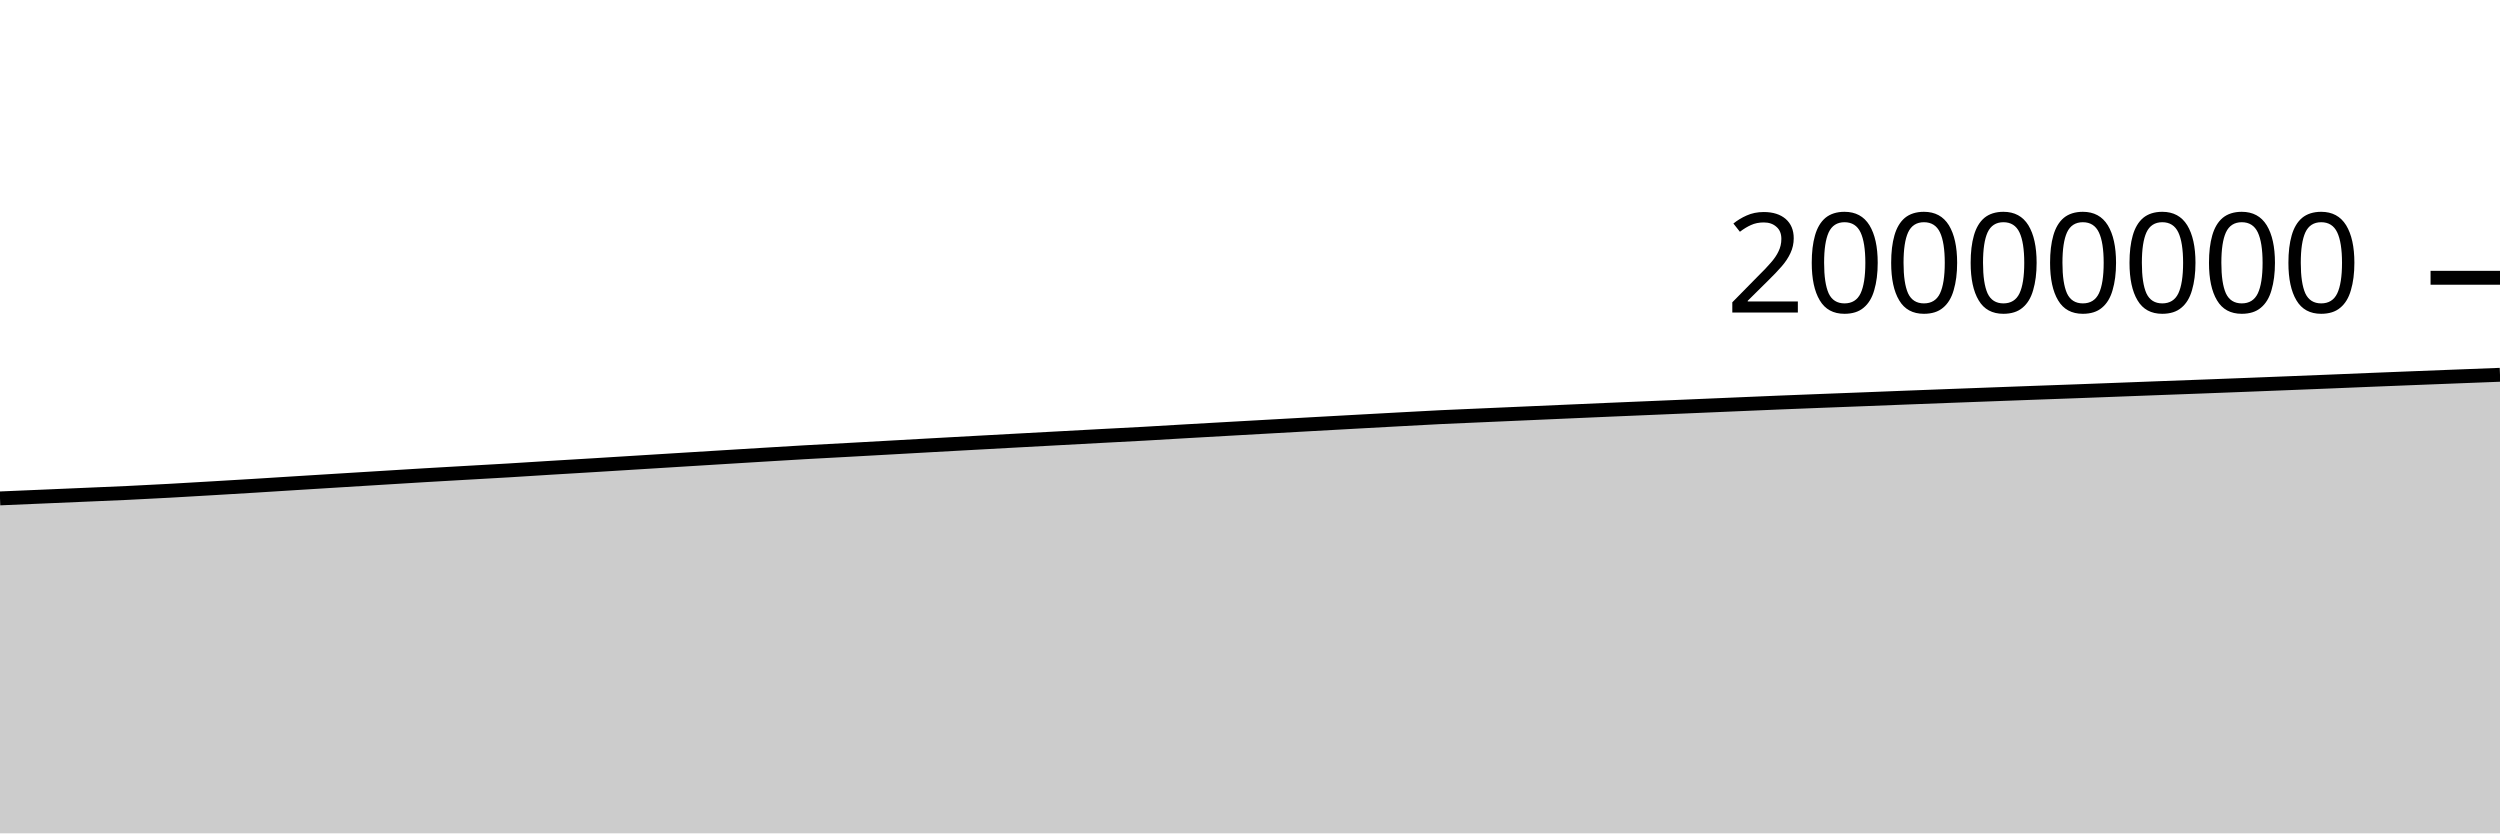
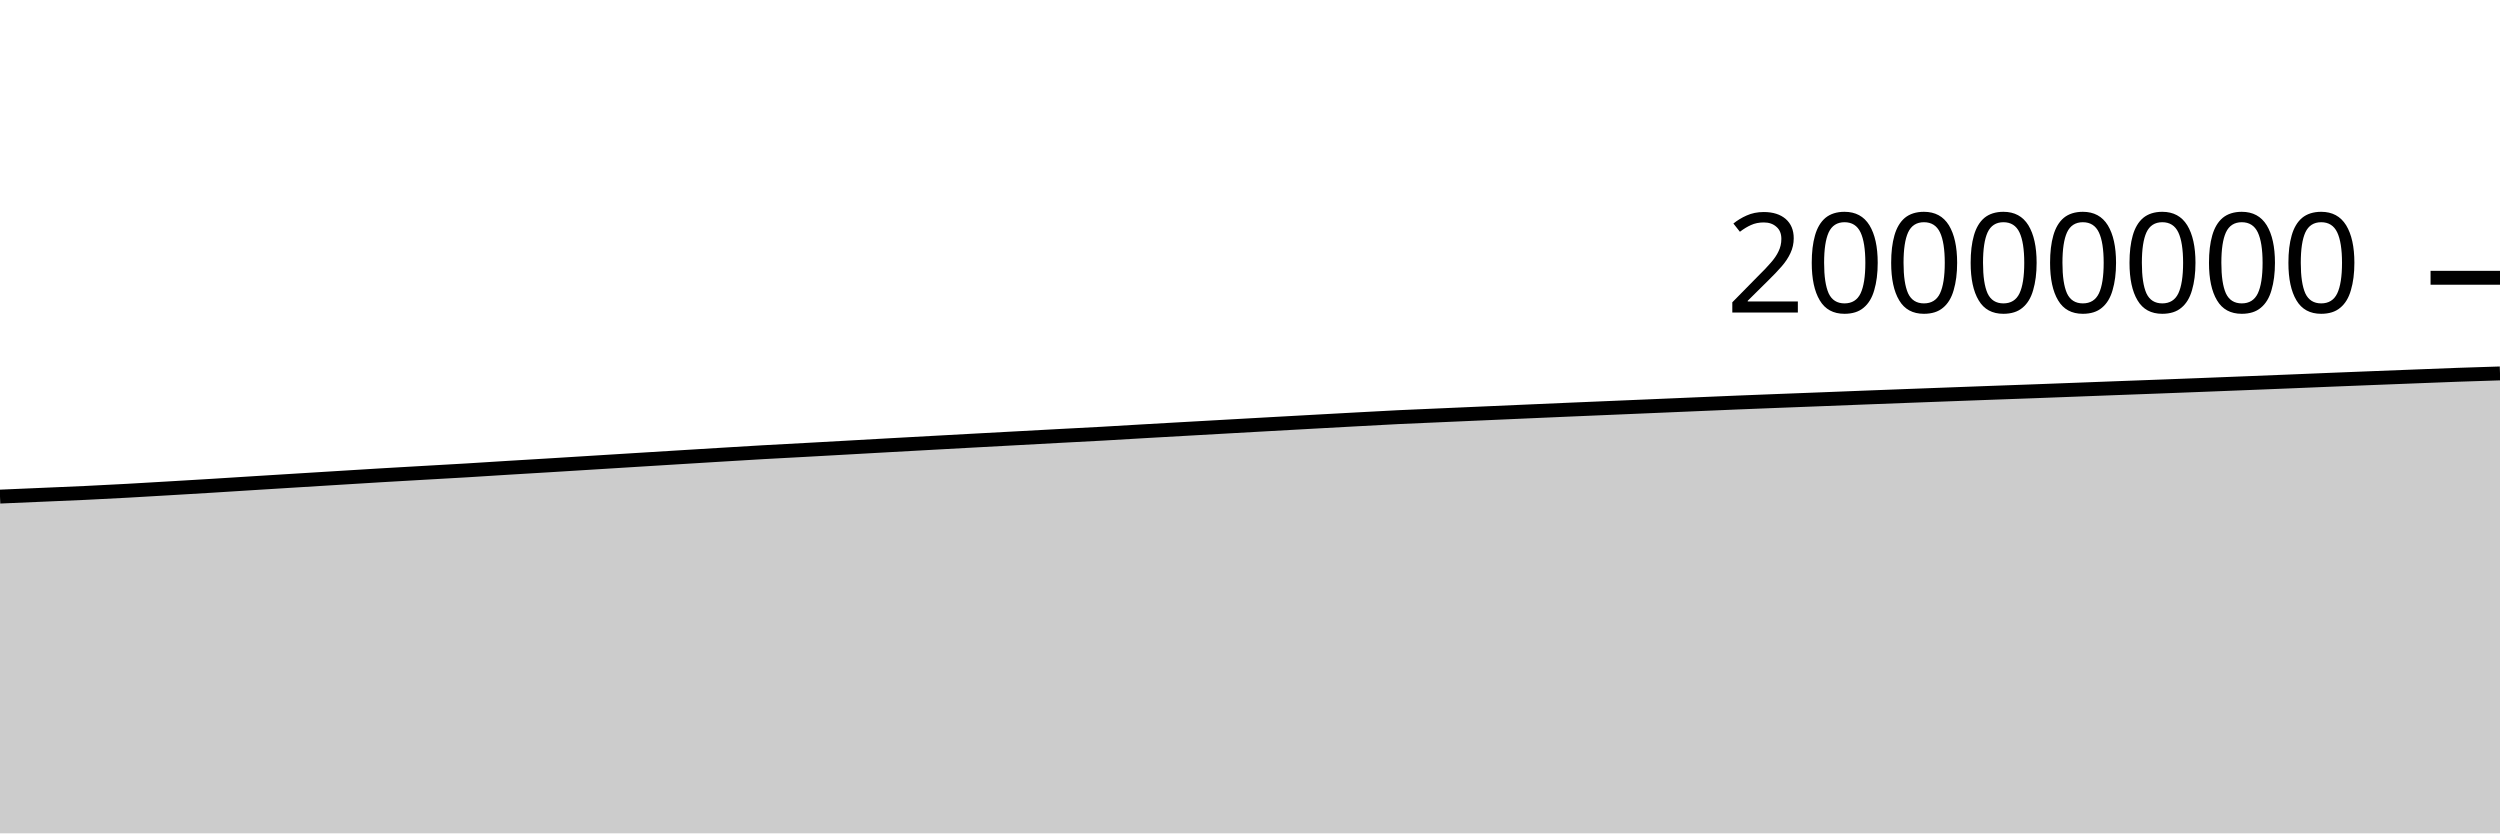
<svg xmlns="http://www.w3.org/2000/svg" viewBox="0 0 180 60">
  <g transform="translate(0,20)">
-     <path class="area" fill="rgba(0, 0, 0, 0.2)" d="M0,15.885C1.017,15.842,2.034,15.798,3.051,15.755C4.068,15.711,5.085,15.668,6.102,15.624C7.119,15.58,8.136,15.54,9.153,15.492C10.169,15.444,11.186,15.391,12.203,15.335C13.22,15.28,14.237,15.218,15.254,15.158C16.271,15.099,17.288,15.038,18.305,14.976C19.322,14.913,20.339,14.847,21.356,14.784C22.373,14.72,23.39,14.658,24.407,14.595C25.424,14.532,26.441,14.469,27.458,14.407C28.475,14.344,29.492,14.281,30.508,14.22C31.525,14.16,32.542,14.102,33.559,14.044C34.576,13.985,35.593,13.931,36.61,13.87C37.627,13.81,38.644,13.742,39.661,13.679C40.678,13.617,41.695,13.558,42.712,13.496C43.729,13.434,44.746,13.37,45.763,13.307C46.78,13.244,47.797,13.181,48.814,13.118C49.831,13.056,50.847,12.993,51.864,12.93C52.881,12.868,53.898,12.805,54.915,12.743C55.932,12.681,56.949,12.618,57.966,12.56C58.983,12.502,60,12.451,61.017,12.395C62.034,12.34,63.051,12.282,64.068,12.225C65.085,12.168,66.102,12.111,67.119,12.054C68.136,11.997,69.153,11.942,70.169,11.886C71.186,11.83,72.203,11.774,73.22,11.719C74.237,11.663,75.254,11.609,76.271,11.554C77.288,11.499,78.305,11.444,79.322,11.389C80.339,11.335,81.356,11.284,82.373,11.228C83.39,11.171,84.407,11.108,85.424,11.049C86.441,10.99,87.458,10.934,88.475,10.876C89.492,10.819,90.508,10.761,91.525,10.704C92.542,10.647,93.559,10.589,94.576,10.533C95.593,10.476,96.61,10.42,97.627,10.364C98.644,10.308,99.661,10.252,100.678,10.197C101.695,10.142,102.712,10.084,103.729,10.034C104.746,9.985,105.763,9.945,106.78,9.9C107.797,9.856,108.814,9.811,109.831,9.766C110.847,9.721,111.864,9.677,112.881,9.632C113.898,9.588,114.915,9.543,115.932,9.499C116.949,9.455,117.966,9.413,118.983,9.37C120,9.327,121.017,9.284,122.034,9.241C123.051,9.198,124.068,9.154,125.085,9.111C126.102,9.068,127.119,9.024,128.136,8.982C129.153,8.941,130.169,8.902,131.186,8.862C132.203,8.823,133.22,8.784,134.237,8.745C135.254,8.705,136.271,8.665,137.288,8.625C138.305,8.586,139.322,8.547,140.339,8.509C141.356,8.47,142.373,8.433,143.39,8.395C144.407,8.357,145.424,8.319,146.441,8.282C147.458,8.245,148.475,8.21,149.492,8.172C150.508,8.135,151.525,8.095,152.542,8.057C153.559,8.018,154.576,7.979,155.593,7.941C156.61,7.903,157.627,7.866,158.644,7.828C159.661,7.789,160.678,7.75,161.695,7.711C162.712,7.671,163.729,7.631,164.746,7.591C165.763,7.551,166.78,7.511,167.797,7.469C168.814,7.428,169.831,7.384,170.847,7.343C171.864,7.302,172.881,7.262,173.898,7.222C174.915,7.183,175.932,7.143,176.949,7.103C177.966,7.064,178.983,7.025,180,6.985L180,40C178.983,40,177.966,40,176.949,40C175.932,40,174.915,40,173.898,40C172.881,40,171.864,40,170.847,40C169.831,40,168.814,40,167.797,40C166.78,40,165.763,40,164.746,40C163.729,40,162.712,40,161.695,40C160.678,40,159.661,40,158.644,40C157.627,40,156.61,40,155.593,40C154.576,40,153.559,40,152.542,40C151.525,40,150.508,40,149.492,40C148.475,40,147.458,40,146.441,40C145.424,40,144.407,40,143.39,40C142.373,40,141.356,40,140.339,40C139.322,40,138.305,40,137.288,40C136.271,40,135.254,40,134.237,40C133.22,40,132.203,40,131.186,40C130.169,40,129.153,40,128.136,40C127.119,40,126.102,40,125.085,40C124.068,40,123.051,40,122.034,40C121.017,40,120,40,118.983,40C117.966,40,116.949,40,115.932,40C114.915,40,113.898,40,112.881,40C111.864,40,110.847,40,109.831,40C108.814,40,107.797,40,106.78,40C105.763,40,104.746,40,103.729,40C102.712,40,101.695,40,100.678,40C99.661,40,98.644,40,97.627,40C96.61,40,95.593,40,94.576,40C93.559,40,92.542,40,91.525,40C90.508,40,89.492,40,88.475,40C87.458,40,86.441,40,85.424,40C84.407,40,83.39,40,82.373,40C81.356,40,80.339,40,79.322,40C78.305,40,77.288,40,76.271,40C75.254,40,74.237,40,73.22,40C72.203,40,71.186,40,70.169,40C69.153,40,68.136,40,67.119,40C66.102,40,65.085,40,64.068,40C63.051,40,62.034,40,61.017,40C60,40,58.983,40,57.966,40C56.949,40,55.932,40,54.915,40C53.898,40,52.881,40,51.864,40C50.847,40,49.831,40,48.814,40C47.797,40,46.78,40,45.763,40C44.746,40,43.729,40,42.712,40C41.695,40,40.678,40,39.661,40C38.644,40,37.627,40,36.61,40C35.593,40,34.576,40,33.559,40C32.542,40,31.525,40,30.508,40C29.492,40,28.475,40,27.458,40C26.441,40,25.424,40,24.407,40C23.39,40,22.373,40,21.356,40C20.339,40,19.322,40,18.305,40C17.288,40,16.271,40,15.254,40C14.237,40,13.22,40,12.203,40C11.186,40,10.169,40,9.153,40C8.136,40,7.119,40,6.102,40C5.085,40,4.068,40,3.051,40C2.034,40,1.017,40,0,40Z" />
-     <path class="line" stroke="black" fill="none" d="M0,15.885C1.017,15.842,2.034,15.798,3.051,15.755C4.068,15.711,5.085,15.668,6.102,15.624C7.119,15.58,8.136,15.54,9.153,15.492C10.169,15.444,11.186,15.391,12.203,15.335C13.22,15.28,14.237,15.218,15.254,15.158C16.271,15.099,17.288,15.038,18.305,14.976C19.322,14.913,20.339,14.847,21.356,14.784C22.373,14.72,23.39,14.658,24.407,14.595C25.424,14.532,26.441,14.469,27.458,14.407C28.475,14.344,29.492,14.281,30.508,14.22C31.525,14.16,32.542,14.102,33.559,14.044C34.576,13.985,35.593,13.931,36.61,13.87C37.627,13.81,38.644,13.742,39.661,13.679C40.678,13.617,41.695,13.558,42.712,13.496C43.729,13.434,44.746,13.37,45.763,13.307C46.78,13.244,47.797,13.181,48.814,13.118C49.831,13.056,50.847,12.993,51.864,12.93C52.881,12.868,53.898,12.805,54.915,12.743C55.932,12.681,56.949,12.618,57.966,12.56C58.983,12.502,60,12.451,61.017,12.395C62.034,12.34,63.051,12.282,64.068,12.225C65.085,12.168,66.102,12.111,67.119,12.054C68.136,11.997,69.153,11.942,70.169,11.886C71.186,11.83,72.203,11.774,73.22,11.719C74.237,11.663,75.254,11.609,76.271,11.554C77.288,11.499,78.305,11.444,79.322,11.389C80.339,11.335,81.356,11.284,82.373,11.228C83.39,11.171,84.407,11.108,85.424,11.049C86.441,10.99,87.458,10.934,88.475,10.876C89.492,10.819,90.508,10.761,91.525,10.704C92.542,10.647,93.559,10.589,94.576,10.533C95.593,10.476,96.61,10.42,97.627,10.364C98.644,10.308,99.661,10.252,100.678,10.197C101.695,10.142,102.712,10.084,103.729,10.034C104.746,9.985,105.763,9.945,106.78,9.9C107.797,9.856,108.814,9.811,109.831,9.766C110.847,9.721,111.864,9.677,112.881,9.632C113.898,9.588,114.915,9.543,115.932,9.499C116.949,9.455,117.966,9.413,118.983,9.37C120,9.327,121.017,9.284,122.034,9.241C123.051,9.198,124.068,9.154,125.085,9.111C126.102,9.068,127.119,9.024,128.136,8.982C129.153,8.941,130.169,8.902,131.186,8.862C132.203,8.823,133.22,8.784,134.237,8.745C135.254,8.705,136.271,8.665,137.288,8.625C138.305,8.586,139.322,8.547,140.339,8.509C141.356,8.47,142.373,8.433,143.39,8.395C144.407,8.357,145.424,8.319,146.441,8.282C147.458,8.245,148.475,8.21,149.492,8.172C150.508,8.135,151.525,8.095,152.542,8.057C153.559,8.018,154.576,7.979,155.593,7.941C156.61,7.903,157.627,7.866,158.644,7.828C159.661,7.789,160.678,7.75,161.695,7.711C162.712,7.671,163.729,7.631,164.746,7.591C165.763,7.551,166.78,7.511,167.797,7.469C168.814,7.428,169.831,7.384,170.847,7.343C171.864,7.302,172.881,7.262,173.898,7.222C174.915,7.183,175.932,7.143,176.949,7.103C177.966,7.064,178.983,7.025,180,6.985" />
+     <path class="area" fill="rgba(0, 0, 0, 0.2)" d="M0,15.755C1.017,15.711,2.034,15.668,3.051,15.624C4.068,15.58,5.085,15.54,6.102,15.492C7.119,15.444,8.136,15.391,9.153,15.335C10.169,15.28,11.186,15.218,12.203,15.158C13.22,15.099,14.237,15.038,15.254,14.976C16.271,14.913,17.288,14.847,18.305,14.784C19.322,14.72,20.339,14.658,21.356,14.595C22.373,14.532,23.39,14.469,24.407,14.407C25.424,14.344,26.441,14.281,27.458,14.22C28.475,14.16,29.492,14.102,30.508,14.044C31.525,13.985,32.542,13.931,33.559,13.87C34.576,13.81,35.593,13.742,36.61,13.679C37.627,13.617,38.644,13.558,39.661,13.496C40.678,13.434,41.695,13.37,42.712,13.307C43.729,13.244,44.746,13.181,45.763,13.118C46.78,13.056,47.797,12.993,48.814,12.93C49.831,12.868,50.847,12.805,51.864,12.743C52.881,12.681,53.898,12.618,54.915,12.56C55.932,12.502,56.949,12.451,57.966,12.395C58.983,12.34,60,12.282,61.017,12.225C62.034,12.168,63.051,12.111,64.068,12.054C65.085,11.997,66.102,11.942,67.119,11.886C68.136,11.83,69.153,11.774,70.169,11.719C71.186,11.663,72.203,11.609,73.22,11.554C74.237,11.499,75.254,11.444,76.271,11.389C77.288,11.335,78.305,11.284,79.322,11.228C80.339,11.171,81.356,11.108,82.373,11.049C83.39,10.99,84.407,10.934,85.424,10.876C86.441,10.819,87.458,10.761,88.475,10.704C89.492,10.647,90.508,10.589,91.525,10.533C92.542,10.476,93.559,10.42,94.576,10.364C95.593,10.308,96.61,10.252,97.627,10.197C98.644,10.142,99.661,10.084,100.678,10.034C101.695,9.985,102.712,9.945,103.729,9.9C104.746,9.856,105.763,9.811,106.78,9.766C107.797,9.721,108.814,9.677,109.831,9.632C110.847,9.588,111.864,9.543,112.881,9.499C113.898,9.455,114.915,9.413,115.932,9.37C116.949,9.327,117.966,9.284,118.983,9.241C120,9.198,121.017,9.154,122.034,9.111C123.051,9.068,124.068,9.024,125.085,8.982C126.102,8.941,127.119,8.902,128.136,8.862C129.153,8.823,130.169,8.784,131.186,8.745C132.203,8.705,133.22,8.665,134.237,8.625C135.254,8.586,136.271,8.547,137.288,8.509C138.305,8.47,139.322,8.433,140.339,8.395C141.356,8.357,142.373,8.319,143.39,8.282C144.407,8.245,145.424,8.21,146.441,8.172C147.458,8.135,148.475,8.095,149.492,8.057C150.508,8.018,151.525,7.979,152.542,7.941C153.559,7.903,154.576,7.866,155.593,7.828C156.61,7.789,157.627,7.75,158.644,7.711C159.661,7.671,160.678,7.631,161.695,7.591C162.712,7.551,163.729,7.511,164.746,7.469C165.763,7.428,166.78,7.384,167.797,7.343C168.814,7.302,169.831,7.262,170.847,7.222C171.864,7.183,172.881,7.143,173.898,7.103C174.915,7.064,175.932,7.022,176.949,6.985C177.966,6.949,178.983,6.918,180,6.886L180,40C178.983,40,177.966,40,176.949,40C175.932,40,174.915,40,173.898,40C172.881,40,171.864,40,170.847,40C169.831,40,168.814,40,167.797,40C166.78,40,165.763,40,164.746,40C163.729,40,162.712,40,161.695,40C160.678,40,159.661,40,158.644,40C157.627,40,156.61,40,155.593,40C154.576,40,153.559,40,152.542,40C151.525,40,150.508,40,149.492,40C148.475,40,147.458,40,146.441,40C145.424,40,144.407,40,143.39,40C142.373,40,141.356,40,140.339,40C139.322,40,138.305,40,137.288,40C136.271,40,135.254,40,134.237,40C133.22,40,132.203,40,131.186,40C130.169,40,129.153,40,128.136,40C127.119,40,126.102,40,125.085,40C124.068,40,123.051,40,122.034,40C121.017,40,120,40,118.983,40C117.966,40,116.949,40,115.932,40C114.915,40,113.898,40,112.881,40C111.864,40,110.847,40,109.831,40C108.814,40,107.797,40,106.78,40C105.763,40,104.746,40,103.729,40C102.712,40,101.695,40,100.678,40C99.661,40,98.644,40,97.627,40C96.61,40,95.593,40,94.576,40C93.559,40,92.542,40,91.525,40C90.508,40,89.492,40,88.475,40C87.458,40,86.441,40,85.424,40C84.407,40,83.39,40,82.373,40C81.356,40,80.339,40,79.322,40C78.305,40,77.288,40,76.271,40C75.254,40,74.237,40,73.22,40C72.203,40,71.186,40,70.169,40C69.153,40,68.136,40,67.119,40C66.102,40,65.085,40,64.068,40C63.051,40,62.034,40,61.017,40C60,40,58.983,40,57.966,40C56.949,40,55.932,40,54.915,40C53.898,40,52.881,40,51.864,40C50.847,40,49.831,40,48.814,40C47.797,40,46.78,40,45.763,40C44.746,40,43.729,40,42.712,40C41.695,40,40.678,40,39.661,40C38.644,40,37.627,40,36.61,40C35.593,40,34.576,40,33.559,40C32.542,40,31.525,40,30.508,40C29.492,40,28.475,40,27.458,40C26.441,40,25.424,40,24.407,40C23.39,40,22.373,40,21.356,40C20.339,40,19.322,40,18.305,40C17.288,40,16.271,40,15.254,40C14.237,40,13.22,40,12.203,40C11.186,40,10.169,40,9.153,40C8.136,40,7.119,40,6.102,40C5.085,40,4.068,40,3.051,40C2.034,40,1.017,40,0,40Z" />
+     <path class="line" stroke="black" fill="none" d="M0,15.755C1.017,15.711,2.034,15.668,3.051,15.624C4.068,15.58,5.085,15.54,6.102,15.492C7.119,15.444,8.136,15.391,9.153,15.335C10.169,15.28,11.186,15.218,12.203,15.158C13.22,15.099,14.237,15.038,15.254,14.976C16.271,14.913,17.288,14.847,18.305,14.784C19.322,14.72,20.339,14.658,21.356,14.595C22.373,14.532,23.39,14.469,24.407,14.407C25.424,14.344,26.441,14.281,27.458,14.22C28.475,14.16,29.492,14.102,30.508,14.044C31.525,13.985,32.542,13.931,33.559,13.87C34.576,13.81,35.593,13.742,36.61,13.679C37.627,13.617,38.644,13.558,39.661,13.496C40.678,13.434,41.695,13.37,42.712,13.307C43.729,13.244,44.746,13.181,45.763,13.118C46.78,13.056,47.797,12.993,48.814,12.93C49.831,12.868,50.847,12.805,51.864,12.743C52.881,12.681,53.898,12.618,54.915,12.56C55.932,12.502,56.949,12.451,57.966,12.395C58.983,12.34,60,12.282,61.017,12.225C62.034,12.168,63.051,12.111,64.068,12.054C65.085,11.997,66.102,11.942,67.119,11.886C68.136,11.83,69.153,11.774,70.169,11.719C71.186,11.663,72.203,11.609,73.22,11.554C74.237,11.499,75.254,11.444,76.271,11.389C77.288,11.335,78.305,11.284,79.322,11.228C80.339,11.171,81.356,11.108,82.373,11.049C83.39,10.99,84.407,10.934,85.424,10.876C86.441,10.819,87.458,10.761,88.475,10.704C89.492,10.647,90.508,10.589,91.525,10.533C92.542,10.476,93.559,10.42,94.576,10.364C95.593,10.308,96.61,10.252,97.627,10.197C98.644,10.142,99.661,10.084,100.678,10.034C101.695,9.985,102.712,9.945,103.729,9.9C104.746,9.856,105.763,9.811,106.78,9.766C107.797,9.721,108.814,9.677,109.831,9.632C110.847,9.588,111.864,9.543,112.881,9.499C113.898,9.455,114.915,9.413,115.932,9.37C116.949,9.327,117.966,9.284,118.983,9.241C120,9.198,121.017,9.154,122.034,9.111C123.051,9.068,124.068,9.024,125.085,8.982C126.102,8.941,127.119,8.902,128.136,8.862C129.153,8.823,130.169,8.784,131.186,8.745C132.203,8.705,133.22,8.665,134.237,8.625C135.254,8.586,136.271,8.547,137.288,8.509C138.305,8.47,139.322,8.433,140.339,8.395C141.356,8.357,142.373,8.319,143.39,8.282C144.407,8.245,145.424,8.21,146.441,8.172C147.458,8.135,148.475,8.095,149.492,8.057C150.508,8.018,151.525,7.979,152.542,7.941C153.559,7.903,154.576,7.866,155.593,7.828C156.61,7.789,157.627,7.75,158.644,7.711C159.661,7.671,160.678,7.631,161.695,7.591C162.712,7.551,163.729,7.511,164.746,7.469C165.763,7.428,166.78,7.384,167.797,7.343C168.814,7.302,169.831,7.262,170.847,7.222C171.864,7.183,172.881,7.143,173.898,7.103C174.915,7.064,175.932,7.022,176.949,6.985C177.966,6.949,178.983,6.918,180,6.886" />
    <path class="axis-ceiling" stroke-width="1" stroke="black" fill="none" d="M175,0L180,0" />
    <text class="axis-ceiling-label" font-family="sans-serif" text-anchor="end" font-size="10px" x="170" y="2.5">20000000</text>
  </g>
</svg>
